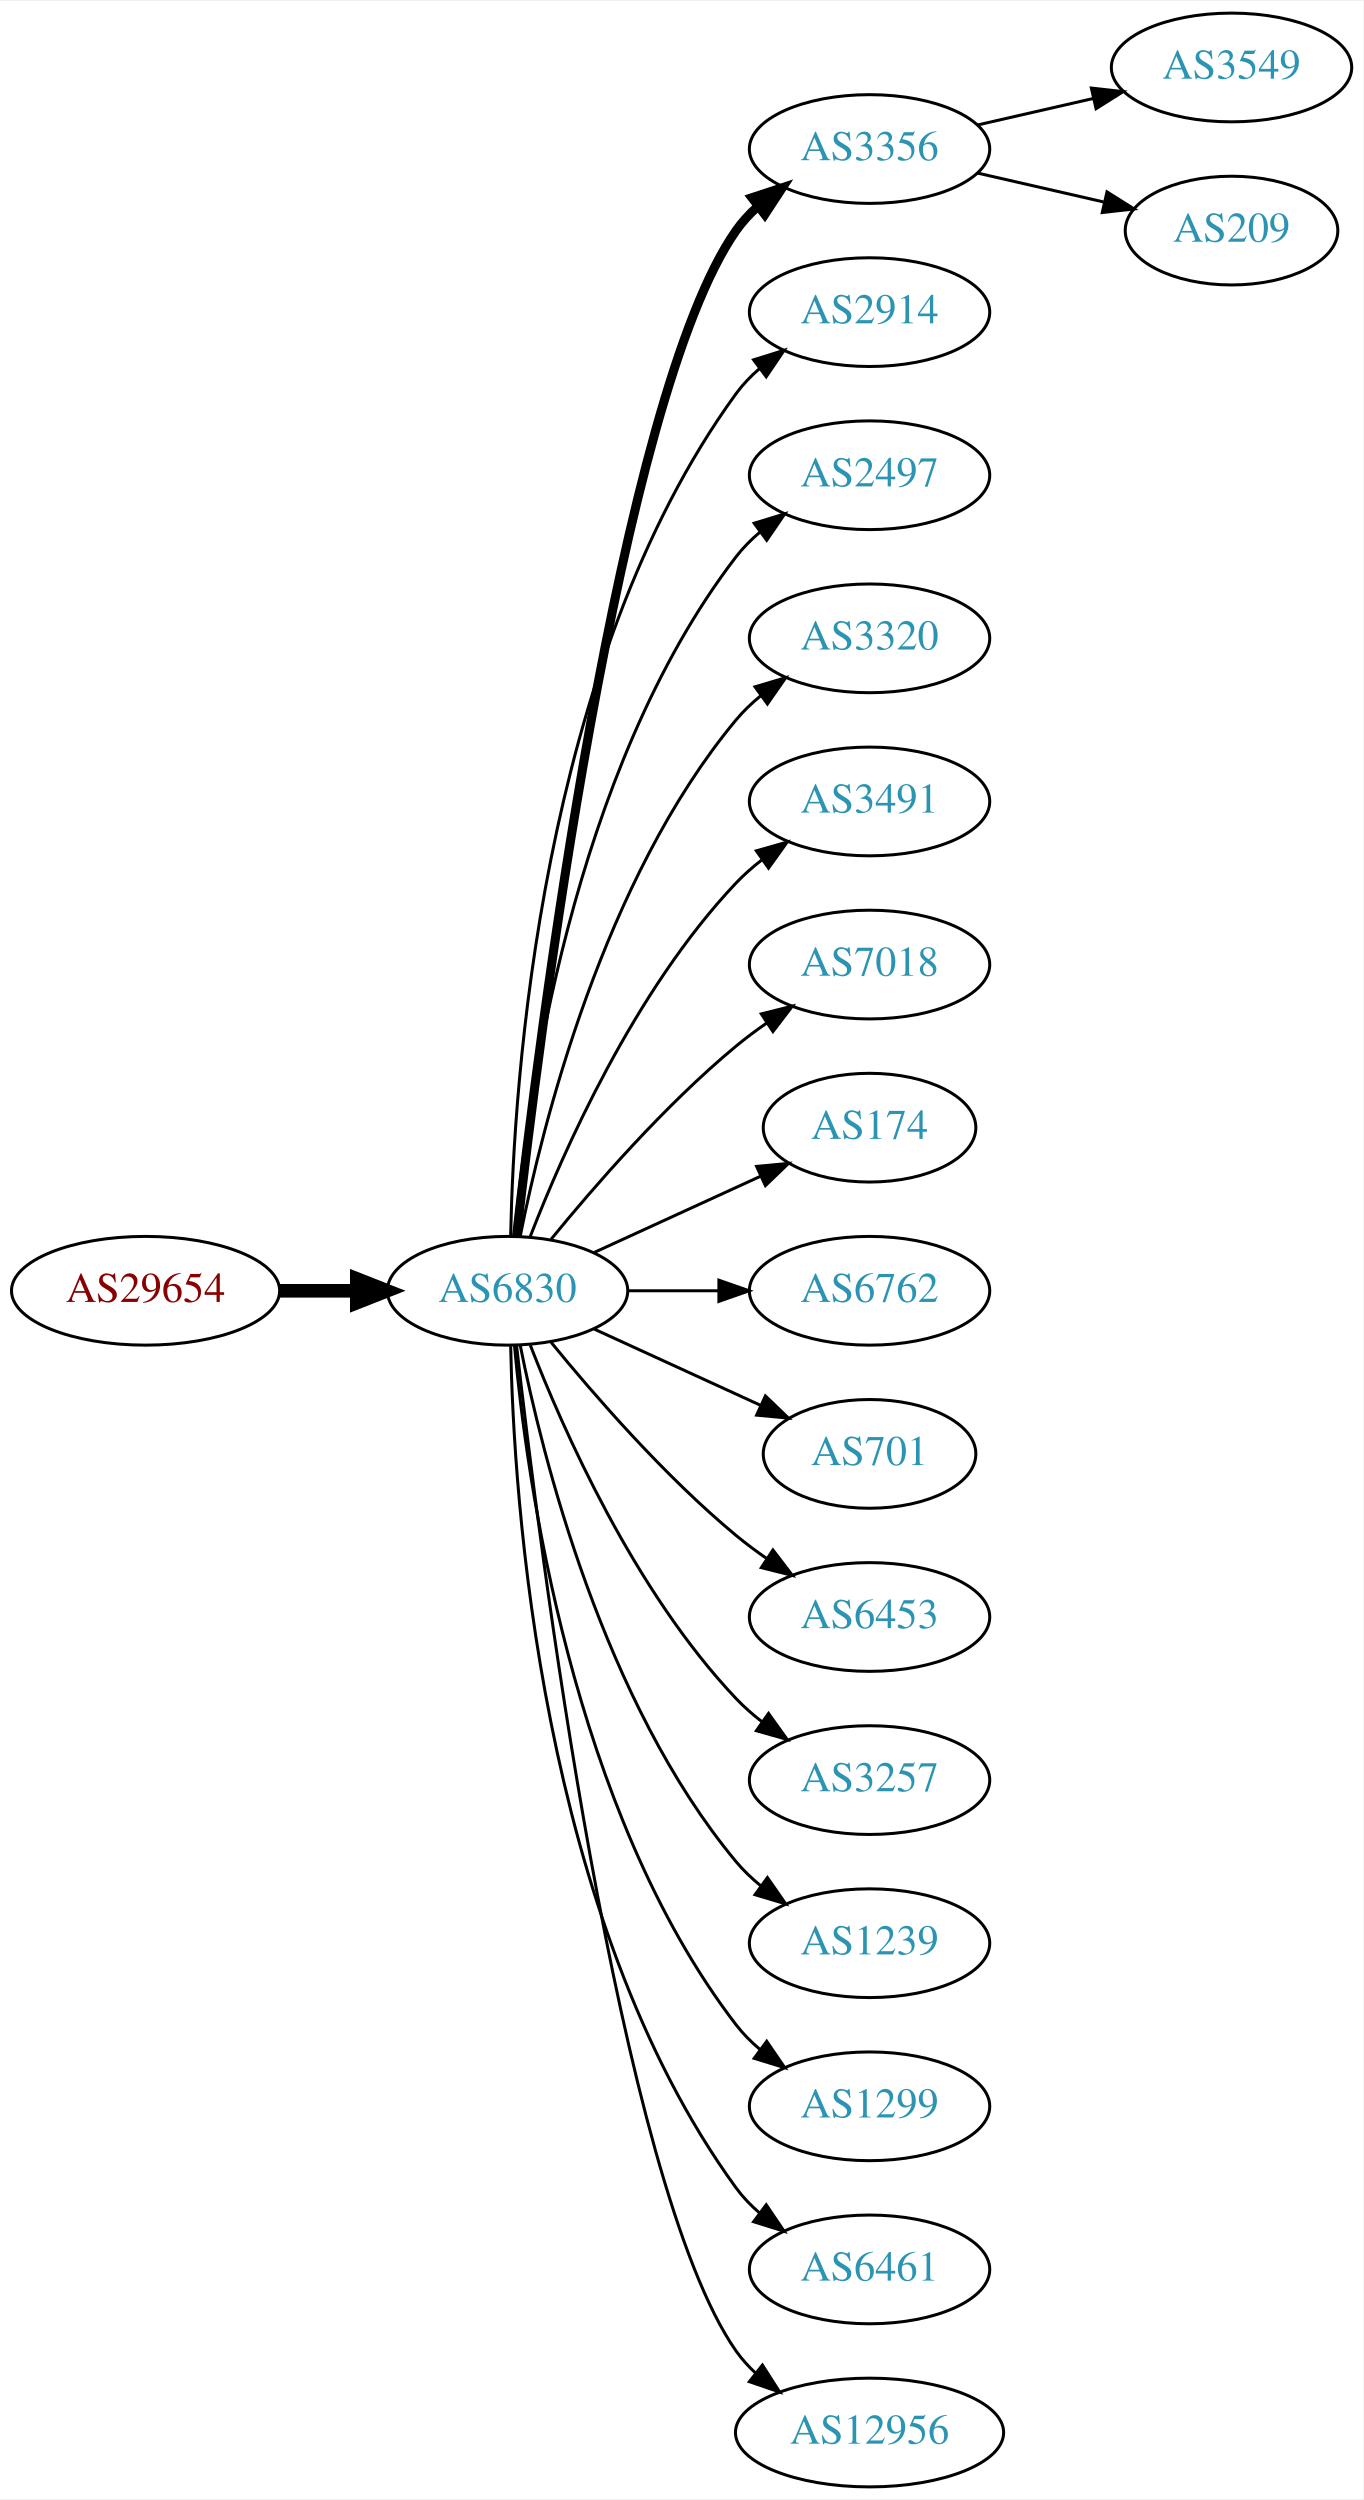
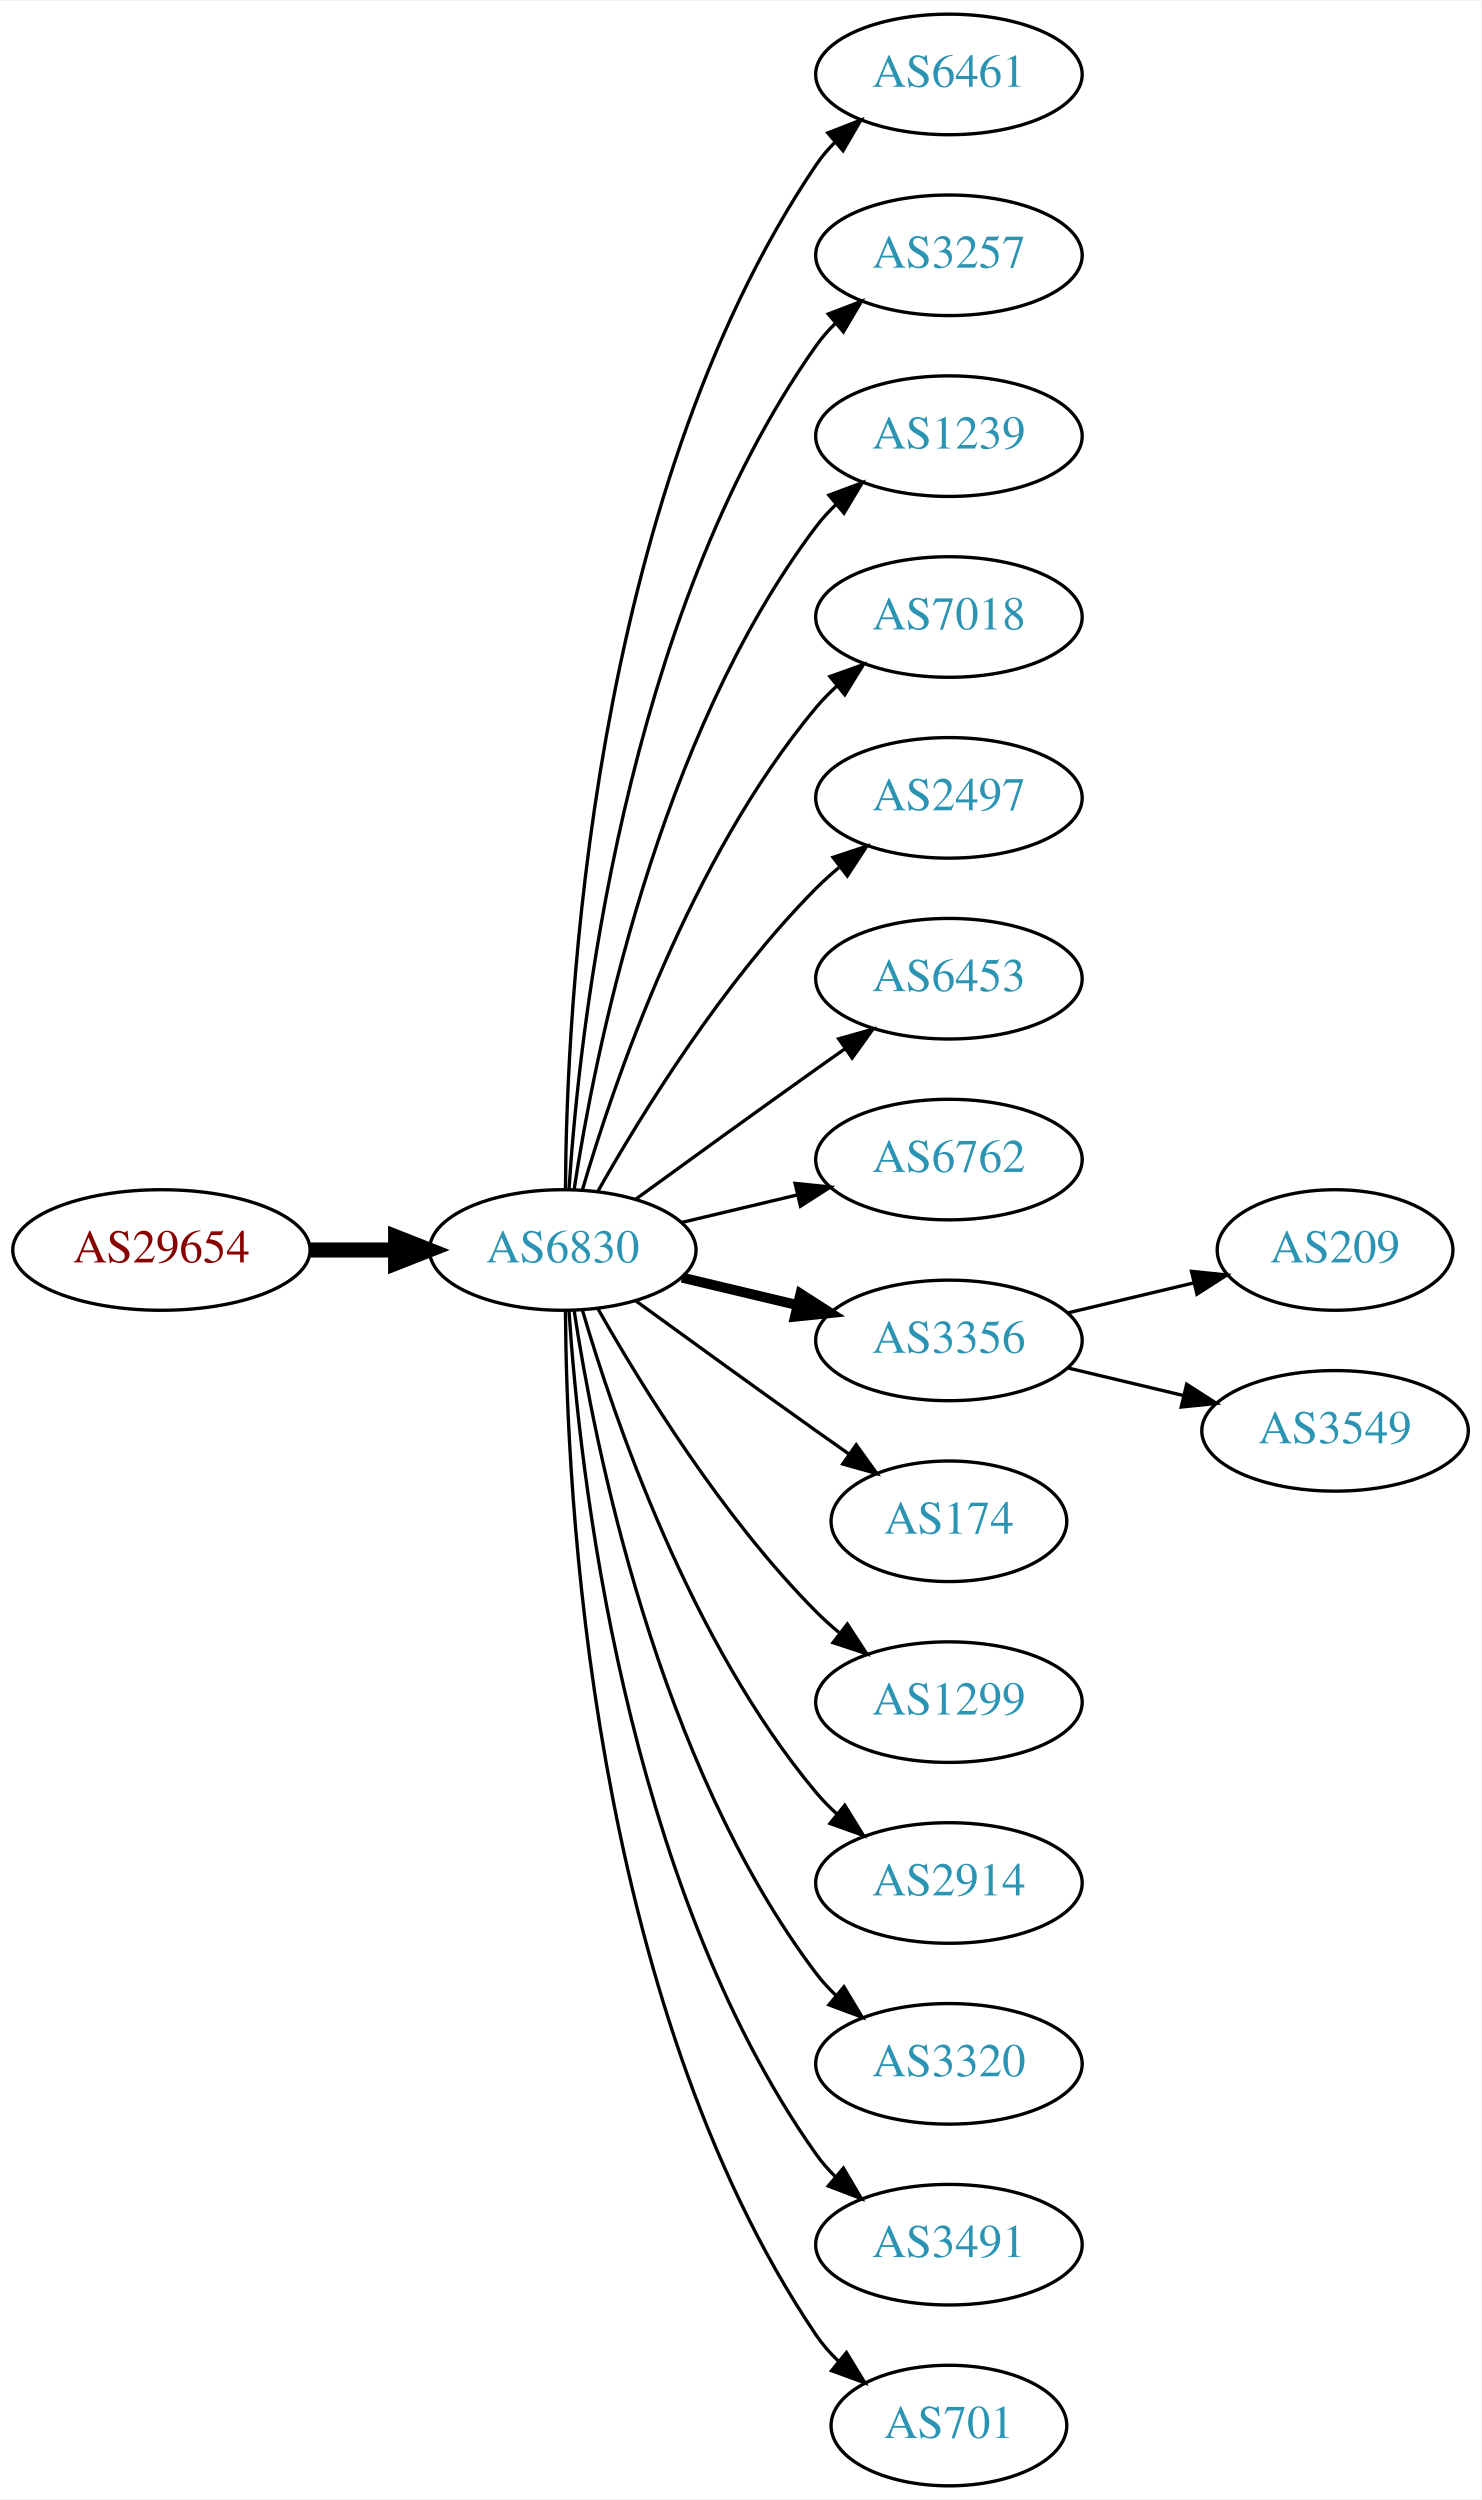
- <svg xmlns="http://www.w3.org/2000/svg" xmlns:xlink="http://www.w3.org/1999/xlink" width="451pt" height="827pt" viewBox="0.00 0.00 451.37 827.00">
-   <g id="graph0" class="graph" transform="scale(1 1) rotate(0) translate(4 823)">
-     <polygon fill="white" stroke="none" points="-4,4 -4,-823 447.37,-823 447.37,4 -4,4" />
+ <svg xmlns="http://www.w3.org/2000/svg" xmlns:xlink="http://www.w3.org/1999/xlink" width="442pt" height="746pt" viewBox="0.00 0.00 442.27 746.00">
+   <g id="graph0" class="graph" transform="scale(1 1) rotate(0) translate(4 742)">
+     <polygon fill="white" stroke="none" points="-4,4 -4,-742 438.271,-742 438.271,4 -4,4" />
    <g id="node1" class="node">
      <g id="a_node1">
        <a xlink:href="/asn/29654" xlink:title="AS29654 ~ Dr.-Adolf-Altmann-Str. 30 [AT]">
-           <ellipse fill="#ffffff" stroke="black" cx="44.196" cy="-396" rx="44.393" ry="18" />
-           <text text-anchor="middle" x="44.196" y="-392.3" font-family="Times,serif" font-size="14.00" fill="#880000">AS29654</text>
+           <ellipse fill="#ffffff" stroke="black" cx="44.196" cy="-369" rx="44.393" ry="18" />
+           <text text-anchor="middle" x="44.196" y="-365.3" font-family="Times,serif" font-size="14.00" fill="#880000">AS29654</text>
        </a>
      </g>
    </g>
    <g id="node2" class="node">
      <g id="a_node2">
        <a xlink:href="/asn/6830" xlink:title="AS6830 ~ LGI-UPC [AT]">
-           <ellipse fill="#ffffff" stroke="black" cx="164.039" cy="-396" rx="39.794" ry="18" />
-           <text text-anchor="middle" x="164.039" y="-392.3" font-family="Times,serif" font-size="14.00" fill="#2c94b3">AS6830</text>
+           <ellipse fill="#ffffff" stroke="black" cx="164.039" cy="-369" rx="39.794" ry="18" />
+           <text text-anchor="middle" x="164.039" y="-365.3" font-family="Times,serif" font-size="14.00" fill="#2c94b3">AS6830</text>
        </a>
      </g>
    </g>
    <g id="edge1" class="edge">
-       <path fill="none" stroke="black" stroke-width="4.5" d="M88.407,-396C96.72,-396 105.482,-396 113.965,-396" />
-       <polygon fill="black" stroke="black" stroke-width="4.5" points="114.123,-399.938 124.123,-396 114.123,-392.063 114.123,-399.938" />
+       <path fill="none" stroke="black" stroke-width="4.5" d="M88.407,-369C96.72,-369 105.482,-369 113.965,-369" />
+       <polygon fill="black" stroke="black" stroke-width="4.5" points="114.123,-372.938 124.123,-369 114.123,-365.063 114.123,-372.938" />
    </g>
    <g id="node3" class="node">
      <g id="a_node3">
-         <a xlink:href="/asn/3356" xlink:title="AS3356 ~ Level 3 Parent, LLC [US]">
-           <ellipse fill="#ffffff" stroke="black" cx="283.881" cy="-774" rx="39.794" ry="18" />
-           <text text-anchor="middle" x="283.881" y="-770.3" font-family="Times,serif" font-size="14.00" fill="#2c94b3">AS3356</text>
+         <a xlink:href="/asn/6461" xlink:title="AS6461 ~ Zayo Bandwidth [US]">
+           <ellipse fill="#ffffff" stroke="black" cx="279.332" cy="-720" rx="39.794" ry="18" />
+           <text text-anchor="middle" x="279.332" y="-716.3" font-family="Times,serif" font-size="14.00" fill="#2c94b3">AS6461</text>
        </a>
      </g>
    </g>
    <g id="edge2" class="edge">
-       <path fill="none" stroke="black" stroke-width="3" d="M167.009,-414.101C174.237,-477.928 200.915,-691.628 239.685,-747 241.663,-749.825 244.041,-752.416 246.652,-754.779" />
-       <polygon fill="black" stroke="black" stroke-width="3" points="244.945,-757.881 255.01,-761.188 249.204,-752.326 244.945,-757.881" />
+       <path fill="none" stroke="black" d="M164.836,-387.265C165.116,-439.599 172.031,-592.764 239.685,-693 241.316,-695.417 243.242,-697.684 245.348,-699.796" />
+       <polygon fill="black" stroke="black" points="243.167,-702.536 253.042,-706.373 247.715,-697.215 243.167,-702.536" />
    </g>
    <g id="node4" class="node">
      <g id="a_node4">
-         <a xlink:href="/asn/2914" xlink:title="AS2914 ~ NTT America, Inc. [US]">
-           <ellipse fill="#ffffff" stroke="black" cx="283.881" cy="-720" rx="39.794" ry="18" />
-           <text text-anchor="middle" x="283.881" y="-716.3" font-family="Times,serif" font-size="14.00" fill="#2c94b3">AS2914</text>
+         <a xlink:href="/asn/3257" xlink:title="AS3257 ~ GTT [DE]">
+           <ellipse fill="#ffffff" stroke="black" cx="279.332" cy="-666" rx="39.794" ry="18" />
+           <text text-anchor="middle" x="279.332" y="-662.3" font-family="Times,serif" font-size="14.00" fill="#2c94b3">AS3257</text>
        </a>
      </g>
    </g>
    <g id="edge3" class="edge">
-       <path fill="none" stroke="black" d="M165.071,-414.337C166.044,-464.079 174.763,-603.806 239.685,-693 241.897,-696.039 244.565,-698.813 247.477,-701.326" />
-       <polygon fill="black" stroke="black" points="245.495,-704.214 255.608,-707.373 249.672,-698.597 245.495,-704.214" />
+       <path fill="none" stroke="black" d="M165.894,-387.185C168.888,-433.425 182.134,-557.589 239.685,-639 241.368,-641.381 243.331,-643.622 245.464,-645.716" />
+       <polygon fill="black" stroke="black" points="243.31,-648.478 253.207,-652.259 247.828,-643.132 243.31,-648.478" />
    </g>
    <g id="node5" class="node">
      <g id="a_node5">
-         <a xlink:href="/asn/2497" xlink:title="AS2497 ~ Internet Initiative Japan Inc. [JP]">
-           <ellipse fill="#ffffff" stroke="black" cx="283.881" cy="-666" rx="39.794" ry="18" />
-           <text text-anchor="middle" x="283.881" y="-662.3" font-family="Times,serif" font-size="14.00" fill="#2c94b3">AS2497</text>
+         <a xlink:href="/asn/1239" xlink:title="AS1239 ~ Sprint [US]">
+           <ellipse fill="#ffffff" stroke="black" cx="279.332" cy="-612" rx="39.794" ry="18" />
+           <text text-anchor="middle" x="279.332" y="-608.3" font-family="Times,serif" font-size="14.00" fill="#2c94b3">AS1239</text>
        </a>
      </g>
    </g>
    <g id="edge4" class="edge">
-       <path fill="none" stroke="black" d="M166.323,-414.117C170.221,-457.332 185.238,-568.131 239.685,-639 241.975,-641.981 244.695,-644.716 247.639,-647.205" />
-       <polygon fill="black" stroke="black" points="245.686,-650.113 255.816,-653.218 249.833,-644.473 245.686,-650.113" />
+       <path fill="none" stroke="black" d="M167.415,-386.986C173.389,-426.422 192.1,-521.995 239.685,-585 241.442,-587.327 243.459,-589.529 245.629,-591.596" />
+       <polygon fill="black" stroke="black" points="243.513,-594.389 253.441,-598.088 247.987,-589.005 243.513,-594.389" />
    </g>
    <g id="node6" class="node">
      <g id="a_node6">
-         <a xlink:href="/asn/3320" xlink:title="AS3320 ~ DTAG [DE]">
-           <ellipse fill="#ffffff" stroke="black" cx="283.881" cy="-612" rx="39.794" ry="18" />
-           <text text-anchor="middle" x="283.881" y="-608.3" font-family="Times,serif" font-size="14.00" fill="#2c94b3">AS3320</text>
+         <a xlink:href="/asn/7018" xlink:title="AS7018 ~ AT&amp;T Services, Inc. [US]">
+           <ellipse fill="#ffffff" stroke="black" cx="279.332" cy="-558" rx="39.794" ry="18" />
+           <text text-anchor="middle" x="279.332" y="-554.3" font-family="Times,serif" font-size="14.00" fill="#2c94b3">AS7018</text>
        </a>
      </g>
    </g>
    <g id="edge5" class="edge">
-       <path fill="none" stroke="black" d="M168.237,-414.073C175.401,-450.141 195.675,-532.125 239.685,-585 242.09,-587.889 244.886,-590.563 247.879,-593.013" />
-       <polygon fill="black" stroke="black" points="245.967,-595.95 256.122,-598.973 250.069,-590.277 245.967,-595.95" />
+       <path fill="none" stroke="black" d="M169.913,-387.002C179.227,-418.844 202.043,-485.981 239.685,-531 241.555,-533.237 243.654,-535.374 245.88,-537.396" />
+       <polygon fill="black" stroke="black" points="243.823,-540.234 253.799,-543.804 248.227,-534.793 243.823,-540.234" />
    </g>
    <g id="node7" class="node">
      <g id="a_node7">
-         <a xlink:href="/asn/3491" xlink:title="AS3491 ~ PCCW Global, Inc. [US]">
-           <ellipse fill="#ffffff" stroke="black" cx="283.881" cy="-558" rx="39.794" ry="18" />
-           <text text-anchor="middle" x="283.881" y="-554.3" font-family="Times,serif" font-size="14.00" fill="#2c94b3">AS3491</text>
+         <a xlink:href="/asn/2497" xlink:title="AS2497 ~ Internet Initiative Japan Inc. [JP]">
+           <ellipse fill="#ffffff" stroke="black" cx="279.332" cy="-504" rx="39.794" ry="18" />
+           <text text-anchor="middle" x="279.332" y="-500.3" font-family="Times,serif" font-size="14.00" fill="#2c94b3">AS2497</text>
        </a>
      </g>
    </g>
    <g id="edge6" class="edge">
-       <path fill="none" stroke="black" d="M171.562,-413.994C182.312,-441.728 205.969,-495.429 239.685,-531 242.271,-533.728 245.188,-536.294 248.257,-538.677" />
-       <polygon fill="black" stroke="black" points="246.411,-541.658 256.605,-544.543 250.435,-535.93 246.411,-541.658" />
+       <path fill="none" stroke="black" d="M174.498,-386.49C187.28,-409.096 211.712,-448.886 239.685,-477 241.796,-479.121 244.092,-481.188 246.477,-483.171" />
+       <polygon fill="black" stroke="black" points="244.73,-486.242 254.793,-489.556 248.993,-480.69 244.73,-486.242" />
    </g>
    <g id="node8" class="node">
      <g id="a_node8">
-         <a xlink:href="/asn/7018" xlink:title="AS7018 ~ AT&amp;T Services, Inc. [US]">
-           <ellipse fill="#ffffff" stroke="black" cx="283.881" cy="-504" rx="39.794" ry="18" />
-           <text text-anchor="middle" x="283.881" y="-500.3" font-family="Times,serif" font-size="14.00" fill="#2c94b3">AS7018</text>
+         <a xlink:href="/asn/6453" xlink:title="AS6453 ~ TATA COMMUNICATIONS (AMERICA) INC [US]">
+           <ellipse fill="#ffffff" stroke="black" cx="279.332" cy="-450" rx="39.794" ry="18" />
+           <text text-anchor="middle" x="279.332" y="-446.3" font-family="Times,serif" font-size="14.00" fill="#2c94b3">AS6453</text>
        </a>
      </g>
    </g>
    <g id="edge7" class="edge">
-       <path fill="none" stroke="black" d="M178.458,-413.065C192.572,-430.375 215.987,-457.345 239.685,-477 242.901,-479.668 246.402,-482.27 249.972,-484.741" />
-       <polygon fill="black" stroke="black" points="248.05,-487.666 258.329,-490.236 251.896,-481.817 248.05,-487.666" />
+       <path fill="none" stroke="black" d="M185.887,-384.222C200.821,-395.091 221.435,-410.025 239.685,-423 242.506,-425.005 245.449,-427.085 248.397,-429.159" />
+       <polygon fill="black" stroke="black" points="246.424,-432.05 256.621,-434.926 250.443,-426.319 246.424,-432.05" />
    </g>
    <g id="node9" class="node">
      <g id="a_node9">
-         <a xlink:href="/asn/174" xlink:title="AS174 ~ Cogent Communications [US]">
-           <ellipse fill="#ffffff" stroke="black" cx="283.881" cy="-450" rx="35.194" ry="18" />
-           <text text-anchor="middle" x="283.881" y="-446.3" font-family="Times,serif" font-size="14.00" fill="#2c94b3">AS174</text>
+         <a xlink:href="/asn/6762" xlink:title="AS6762 ~ TELECOM ITALIA SPARKLE S.p.A. [IT]">
+           <ellipse fill="#ffffff" stroke="black" cx="279.332" cy="-396" rx="39.794" ry="18" />
+           <text text-anchor="middle" x="279.332" y="-392.3" font-family="Times,serif" font-size="14.00" fill="#2c94b3">AS6762</text>
        </a>
      </g>
    </g>
    <g id="edge8" class="edge">
-       <path fill="none" stroke="black" d="M192.667,-408.661C209.084,-416.183 230.065,-425.798 247.662,-433.861" />
-       <polygon fill="black" stroke="black" points="246.49,-437.174 257.04,-438.158 249.407,-430.811 246.49,-437.174" />
+       <path fill="none" stroke="black" d="M199.646,-377.248C210.517,-379.838 222.671,-382.735 234.114,-385.462" />
+       <polygon fill="black" stroke="black" points="233.397,-388.889 243.936,-387.803 235.02,-382.08 233.397,-388.889" />
    </g>
    <g id="node10" class="node">
      <g id="a_node10">
-         <a xlink:href="/asn/6762" xlink:title="AS6762 ~ TELECOM ITALIA SPARKLE S.p.A. [IT]">
-           <ellipse fill="#ffffff" stroke="black" cx="283.881" cy="-396" rx="39.794" ry="18" />
-           <text text-anchor="middle" x="283.881" y="-392.3" font-family="Times,serif" font-size="14.00" fill="#2c94b3">AS6762</text>
+         <a xlink:href="/asn/3356" xlink:title="AS3356 ~ Level 3 Parent, LLC [US]">
+           <ellipse fill="#ffffff" stroke="black" cx="279.332" cy="-342" rx="39.794" ry="18" />
+           <text text-anchor="middle" x="279.332" y="-338.3" font-family="Times,serif" font-size="14.00" fill="#2c94b3">AS3356</text>
        </a>
      </g>
    </g>
    <g id="edge9" class="edge">
-       <path fill="none" stroke="black" d="M203.951,-396C213.505,-396 223.854,-396 233.817,-396" />
-       <polygon fill="black" stroke="black" points="234.009,-399.5 244.009,-396 234.009,-392.5 234.009,-399.5" />
+       <path fill="none" stroke="black" stroke-width="3" d="M199.646,-360.752C210.517,-358.162 222.671,-355.265 234.114,-352.538" />
+       <polygon fill="black" stroke="black" stroke-width="3" points="235.02,-355.92 243.936,-350.197 233.397,-349.111 235.02,-355.92" />
    </g>
    <g id="node11" class="node">
      <g id="a_node11">
-         <a xlink:href="/asn/701" xlink:title="AS701 ~ UUNET [US]">
-           <ellipse fill="#ffffff" stroke="black" cx="283.881" cy="-342" rx="35.194" ry="18" />
-           <text text-anchor="middle" x="283.881" y="-338.3" font-family="Times,serif" font-size="14.00" fill="#2c94b3">AS701</text>
+         <a xlink:href="/asn/174" xlink:title="AS174 ~ Cogent Communications [US]">
+           <ellipse fill="#ffffff" stroke="black" cx="279.332" cy="-288" rx="35.194" ry="18" />
+           <text text-anchor="middle" x="279.332" y="-284.3" font-family="Times,serif" font-size="14.00" fill="#2c94b3">AS174</text>
        </a>
      </g>
    </g>
    <g id="edge10" class="edge">
-       <path fill="none" stroke="black" d="M192.667,-383.339C209.084,-375.817 230.065,-366.202 247.662,-358.139" />
-       <polygon fill="black" stroke="black" points="249.407,-361.189 257.04,-353.842 246.49,-354.826 249.407,-361.189" />
+       <path fill="none" stroke="black" d="M185.887,-353.778C200.821,-342.909 221.435,-327.975 239.685,-315 242.895,-312.718 246.264,-310.339 249.619,-307.982" />
+       <polygon fill="black" stroke="black" points="251.647,-310.834 257.83,-302.23 247.631,-305.101 251.647,-310.834" />
    </g>
    <g id="node12" class="node">
      <g id="a_node12">
-         <a xlink:href="/asn/6453" xlink:title="AS6453 ~ TATA COMMUNICATIONS (AMERICA) INC [US]">
-           <ellipse fill="#ffffff" stroke="black" cx="283.881" cy="-288" rx="39.794" ry="18" />
-           <text text-anchor="middle" x="283.881" y="-284.3" font-family="Times,serif" font-size="14.00" fill="#2c94b3">AS6453</text>
+         <a xlink:href="/asn/1299" xlink:title="AS1299 ~ Telia Carrier [EU]">
+           <ellipse fill="#ffffff" stroke="black" cx="279.332" cy="-234" rx="39.794" ry="18" />
+           <text text-anchor="middle" x="279.332" y="-230.3" font-family="Times,serif" font-size="14.00" fill="#2c94b3">AS1299</text>
        </a>
      </g>
    </g>
    <g id="edge11" class="edge">
-       <path fill="none" stroke="black" d="M178.458,-378.935C192.572,-361.625 215.987,-334.655 239.685,-315 242.901,-312.332 246.402,-309.73 249.972,-307.259" />
-       <polygon fill="black" stroke="black" points="251.896,-310.183 258.329,-301.764 248.05,-304.334 251.896,-310.183" />
+       <path fill="none" stroke="black" d="M174.498,-351.51C187.28,-328.904 211.712,-289.114 239.685,-261 241.796,-258.879 244.092,-256.812 246.477,-254.829" />
+       <polygon fill="black" stroke="black" points="248.993,-257.31 254.793,-248.444 244.73,-251.758 248.993,-257.31" />
    </g>
    <g id="node13" class="node">
      <g id="a_node13">
-         <a xlink:href="/asn/3257" xlink:title="AS3257 ~ GTT [DE]">
-           <ellipse fill="#ffffff" stroke="black" cx="283.881" cy="-234" rx="39.794" ry="18" />
-           <text text-anchor="middle" x="283.881" y="-230.3" font-family="Times,serif" font-size="14.00" fill="#2c94b3">AS3257</text>
+         <a xlink:href="/asn/2914" xlink:title="AS2914 ~ NTT America, Inc. [US]">
+           <ellipse fill="#ffffff" stroke="black" cx="279.332" cy="-180" rx="39.794" ry="18" />
+           <text text-anchor="middle" x="279.332" y="-176.3" font-family="Times,serif" font-size="14.00" fill="#2c94b3">AS2914</text>
        </a>
      </g>
    </g>
    <g id="edge12" class="edge">
-       <path fill="none" stroke="black" d="M171.562,-378.006C182.312,-350.272 205.969,-296.571 239.685,-261 242.271,-258.272 245.188,-255.706 248.257,-253.323" />
-       <polygon fill="black" stroke="black" points="250.435,-256.07 256.605,-247.457 246.411,-250.342 250.435,-256.07" />
+       <path fill="none" stroke="black" d="M169.913,-350.998C179.227,-319.156 202.043,-252.019 239.685,-207 241.555,-204.763 243.654,-202.626 245.88,-200.604" />
+       <polygon fill="black" stroke="black" points="248.227,-203.207 253.799,-194.196 243.823,-197.766 248.227,-203.207" />
    </g>
    <g id="node14" class="node">
      <g id="a_node14">
-         <a xlink:href="/asn/1239" xlink:title="AS1239 ~ Sprint [US]">
-           <ellipse fill="#ffffff" stroke="black" cx="283.881" cy="-180" rx="39.794" ry="18" />
-           <text text-anchor="middle" x="283.881" y="-176.3" font-family="Times,serif" font-size="14.00" fill="#2c94b3">AS1239</text>
+         <a xlink:href="/asn/3320" xlink:title="AS3320 ~ DTAG [DE]">
+           <ellipse fill="#ffffff" stroke="black" cx="279.332" cy="-126" rx="39.794" ry="18" />
+           <text text-anchor="middle" x="279.332" y="-122.3" font-family="Times,serif" font-size="14.00" fill="#2c94b3">AS3320</text>
        </a>
      </g>
    </g>
    <g id="edge13" class="edge">
-       <path fill="none" stroke="black" d="M168.237,-377.927C175.401,-341.859 195.675,-259.875 239.685,-207 242.09,-204.111 244.886,-201.437 247.879,-198.987" />
-       <polygon fill="black" stroke="black" points="250.069,-201.723 256.122,-193.027 245.967,-196.05 250.069,-201.723" />
+       <path fill="none" stroke="black" d="M167.415,-351.014C173.389,-311.578 192.1,-216.005 239.685,-153 241.442,-150.673 243.459,-148.471 245.629,-146.404" />
+       <polygon fill="black" stroke="black" points="247.987,-148.995 253.441,-139.912 243.513,-143.611 247.987,-148.995" />
    </g>
    <g id="node15" class="node">
      <g id="a_node15">
-         <a xlink:href="/asn/1299" xlink:title="AS1299 ~ Telia Carrier [EU]">
-           <ellipse fill="#ffffff" stroke="black" cx="283.881" cy="-126" rx="39.794" ry="18" />
-           <text text-anchor="middle" x="283.881" y="-122.3" font-family="Times,serif" font-size="14.00" fill="#2c94b3">AS1299</text>
+         <a xlink:href="/asn/3491" xlink:title="AS3491 ~ PCCW Global, Inc. [US]">
+           <ellipse fill="#ffffff" stroke="black" cx="279.332" cy="-72" rx="39.794" ry="18" />
+           <text text-anchor="middle" x="279.332" y="-68.3" font-family="Times,serif" font-size="14.00" fill="#2c94b3">AS3491</text>
        </a>
      </g>
    </g>
    <g id="edge14" class="edge">
-       <path fill="none" stroke="black" d="M166.323,-377.883C170.221,-334.668 185.238,-223.869 239.685,-153 241.975,-150.019 244.695,-147.284 247.639,-144.795" />
-       <polygon fill="black" stroke="black" points="249.833,-147.527 255.816,-138.782 245.686,-141.887 249.833,-147.527" />
+       <path fill="none" stroke="black" d="M165.894,-350.815C168.888,-304.575 182.134,-180.411 239.685,-99 241.368,-96.619 243.331,-94.378 245.464,-92.284" />
+       <polygon fill="black" stroke="black" points="247.828,-94.868 253.207,-85.74 243.31,-89.522 247.828,-94.868" />
    </g>
    <g id="node16" class="node">
      <g id="a_node16">
-         <a xlink:href="/asn/6461" xlink:title="AS6461 ~ Zayo Bandwidth [US]">
-           <ellipse fill="#ffffff" stroke="black" cx="283.881" cy="-72" rx="39.794" ry="18" />
-           <text text-anchor="middle" x="283.881" y="-68.3" font-family="Times,serif" font-size="14.00" fill="#2c94b3">AS6461</text>
+         <a xlink:href="/asn/701" xlink:title="AS701 ~ UUNET [US]">
+           <ellipse fill="#ffffff" stroke="black" cx="279.332" cy="-18" rx="35.194" ry="18" />
+           <text text-anchor="middle" x="279.332" y="-14.3" font-family="Times,serif" font-size="14.00" fill="#2c94b3">AS701</text>
        </a>
      </g>
    </g>
    <g id="edge15" class="edge">
-       <path fill="none" stroke="black" d="M165.071,-377.663C166.044,-327.921 174.763,-188.194 239.685,-99 241.897,-95.961 244.565,-93.187 247.477,-90.674" />
-       <polygon fill="black" stroke="black" points="249.672,-93.403 255.608,-84.627 245.495,-87.786 249.672,-93.403" />
+       <path fill="none" stroke="black" d="M164.836,-350.735C165.116,-298.401 172.031,-145.236 239.685,-45 241.562,-42.218 243.83,-39.636 246.314,-37.259" />
+       <polygon fill="black" stroke="black" points="248.732,-39.802 254.244,-30.754 244.292,-34.39 248.732,-39.802" />
    </g>
    <g id="node17" class="node">
      <g id="a_node17">
-         <a xlink:href="/asn/12956" xlink:title="AS12956 ~ TELXIUS [ES]">
-           <ellipse fill="#ffffff" stroke="black" cx="283.881" cy="-18" rx="44.393" ry="18" />
-           <text text-anchor="middle" x="283.881" y="-14.3" font-family="Times,serif" font-size="14.00" fill="#2c94b3">AS12956</text>
+         <a xlink:href="/asn/209" xlink:title="AS209 ~ CenturyLink Communications, LLC [US]">
+           <ellipse fill="#ffffff" stroke="black" cx="394.625" cy="-369" rx="35.194" ry="18" />
+           <text text-anchor="middle" x="394.625" y="-365.3" font-family="Times,serif" font-size="14.00" fill="#2c94b3">AS209</text>
        </a>
      </g>
    </g>
    <g id="edge16" class="edge">
-       <path fill="none" stroke="black" d="M167.009,-377.899C174.237,-314.072 200.915,-100.372 239.685,-45 241.562,-42.319 243.799,-39.85 246.252,-37.586" />
-       <polygon fill="black" stroke="black" points="248.416,-40.337 254.118,-31.407 244.092,-34.832 248.416,-40.337" />
+       <path fill="none" stroke="black" d="M314.939,-350.248C326.733,-353.058 340.038,-356.229 352.306,-359.153" />
+       <polygon fill="black" stroke="black" points="351.772,-362.624 362.311,-361.537 353.394,-355.814 351.772,-362.624" />
    </g>
    <g id="node18" class="node">
      <g id="a_node18">
        <a xlink:href="/asn/3549" xlink:title="AS3549 ~ Level 3 Parent, LLC [US]">
-           <ellipse fill="#ffffff" stroke="black" cx="403.724" cy="-801" rx="39.794" ry="18" />
-           <text text-anchor="middle" x="403.724" y="-797.3" font-family="Times,serif" font-size="14.00" fill="#2c94b3">AS3549</text>
+           <ellipse fill="#ffffff" stroke="black" cx="394.625" cy="-315" rx="39.794" ry="18" />
+           <text text-anchor="middle" x="394.625" y="-311.3" font-family="Times,serif" font-size="14.00" fill="#2c94b3">AS3549</text>
        </a>
      </g>
    </g>
    <g id="edge17" class="edge">
-       <path fill="none" stroke="black" d="M319.6,-781.955C331.6,-784.704 345.221,-787.825 357.914,-790.733" />
-       <polygon fill="black" stroke="black" points="357.316,-794.187 367.845,-793.009 358.88,-787.364 357.316,-794.187" />
-     </g>
-     <g id="node19" class="node">
-       <g id="a_node19">
-         <a xlink:href="/asn/209" xlink:title="AS209 ~ CenturyLink Communications, LLC [US]">
-           <ellipse fill="#ffffff" stroke="black" cx="403.724" cy="-747" rx="35.194" ry="18" />
-           <text text-anchor="middle" x="403.724" y="-743.3" font-family="Times,serif" font-size="14.00" fill="#2c94b3">AS209</text>
-         </a>
-       </g>
-     </g>
-     <g id="edge18" class="edge">
-       <path fill="none" stroke="black" d="M319.6,-766.045C332.693,-763.045 347.715,-759.604 361.356,-756.478" />
-       <polygon fill="black" stroke="black" points="362.497,-759.807 371.463,-754.162 360.934,-752.984 362.497,-759.807" />
+       <path fill="none" stroke="black" d="M314.939,-333.752C325.81,-331.162 337.964,-328.265 349.407,-325.538" />
+       <polygon fill="black" stroke="black" points="350.313,-328.92 359.229,-323.197 348.69,-322.111 350.313,-328.92" />
    </g>
  </g>
</svg>
